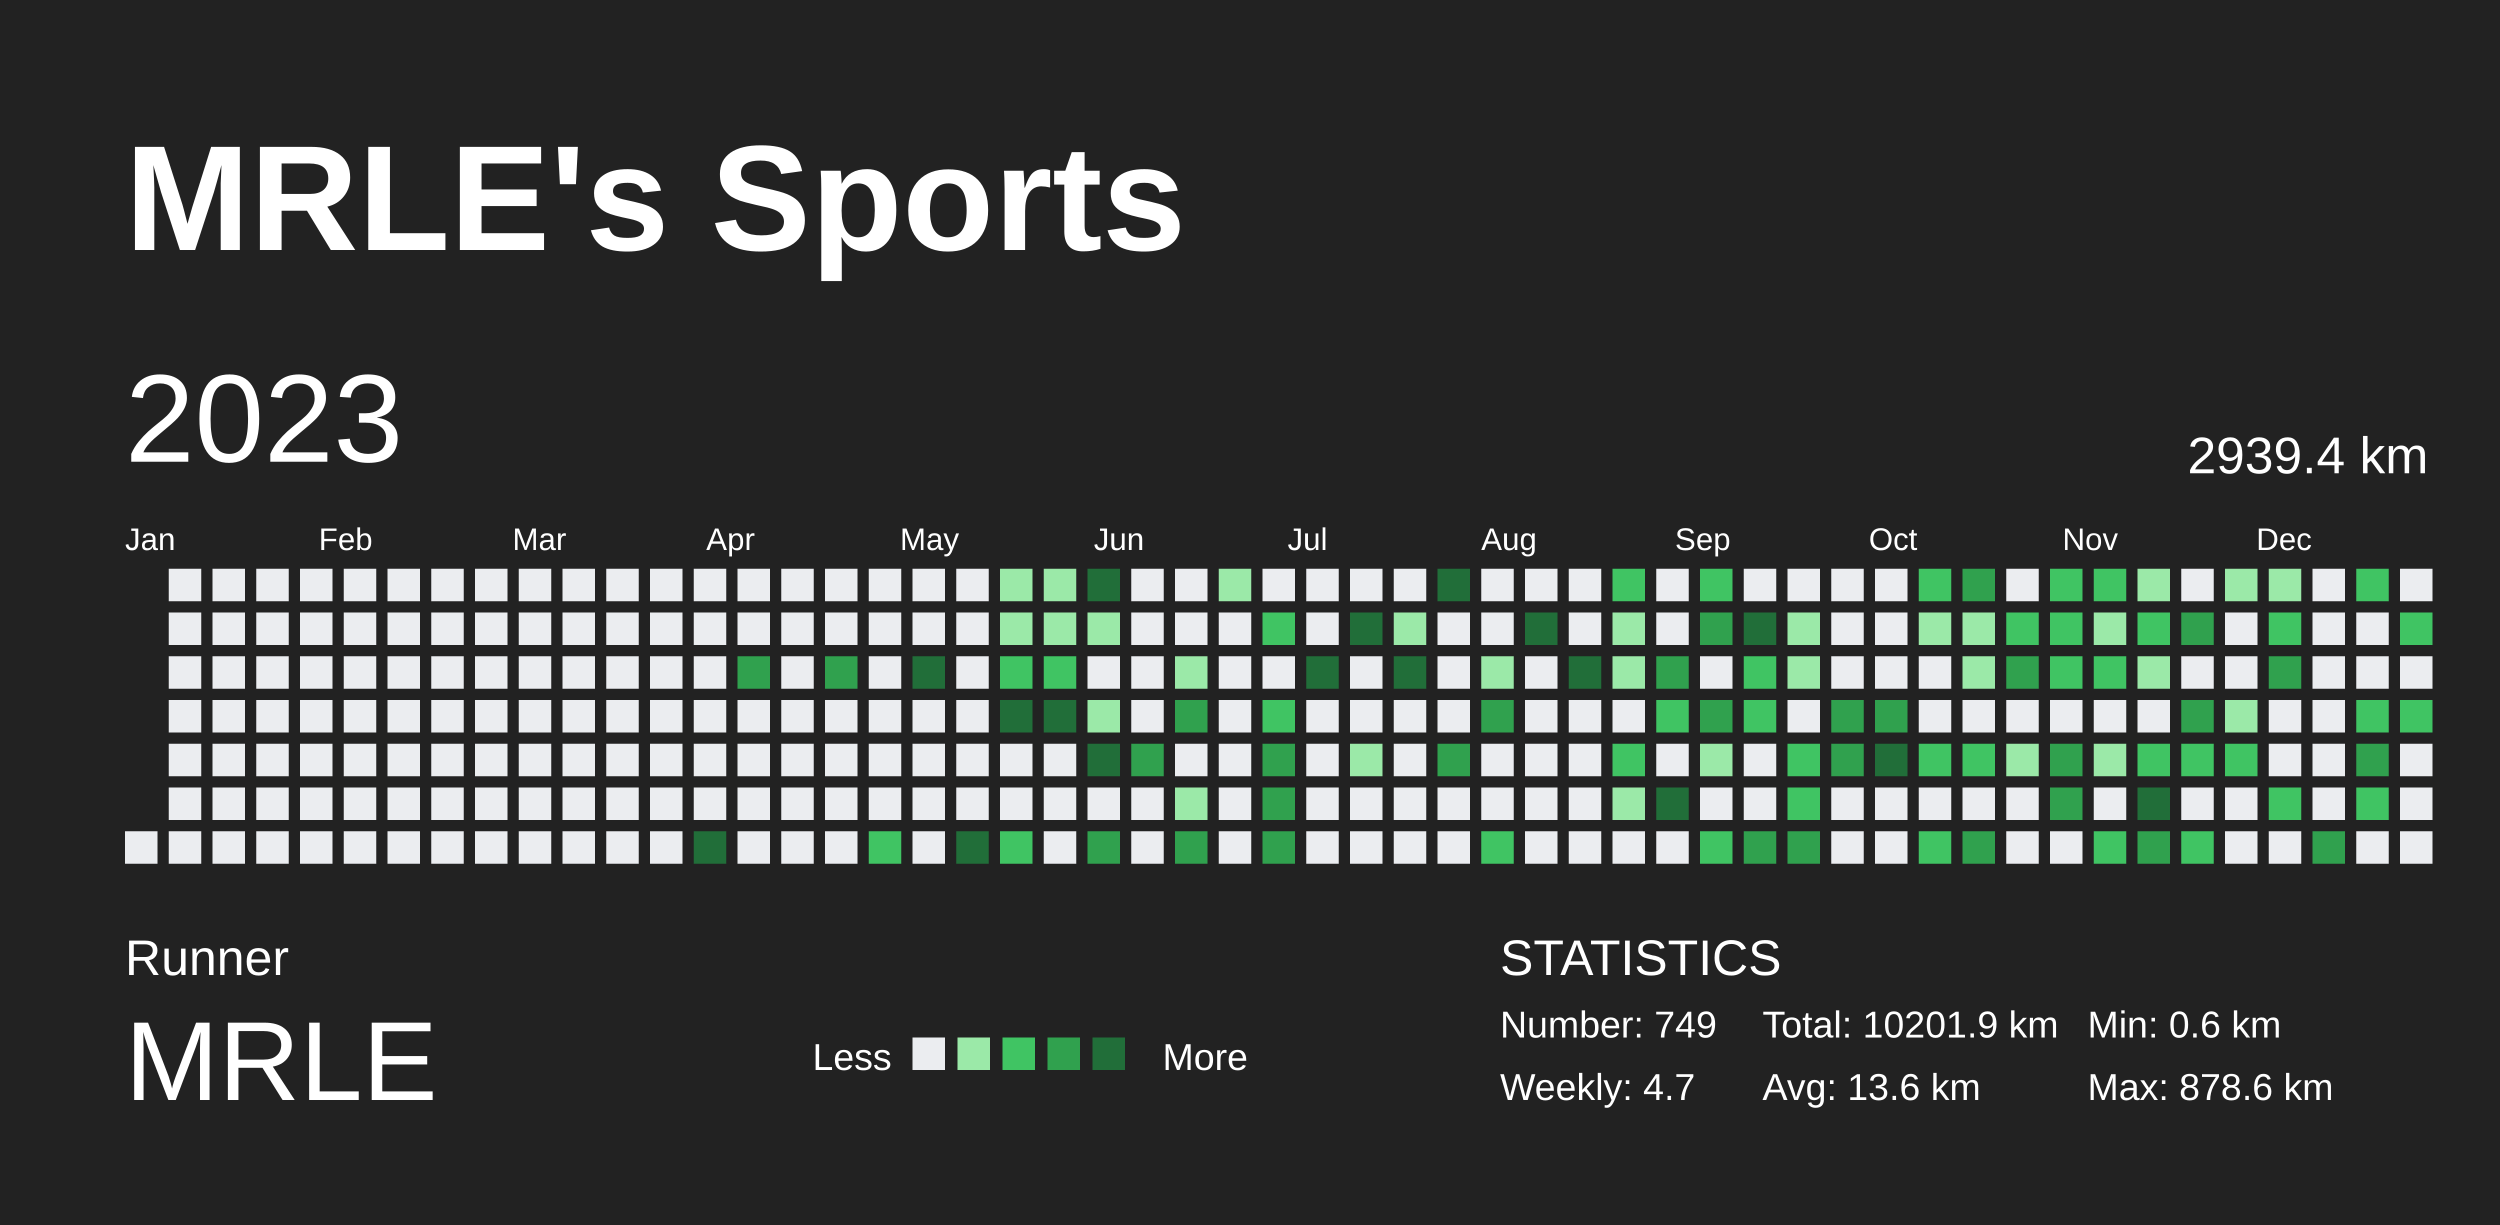
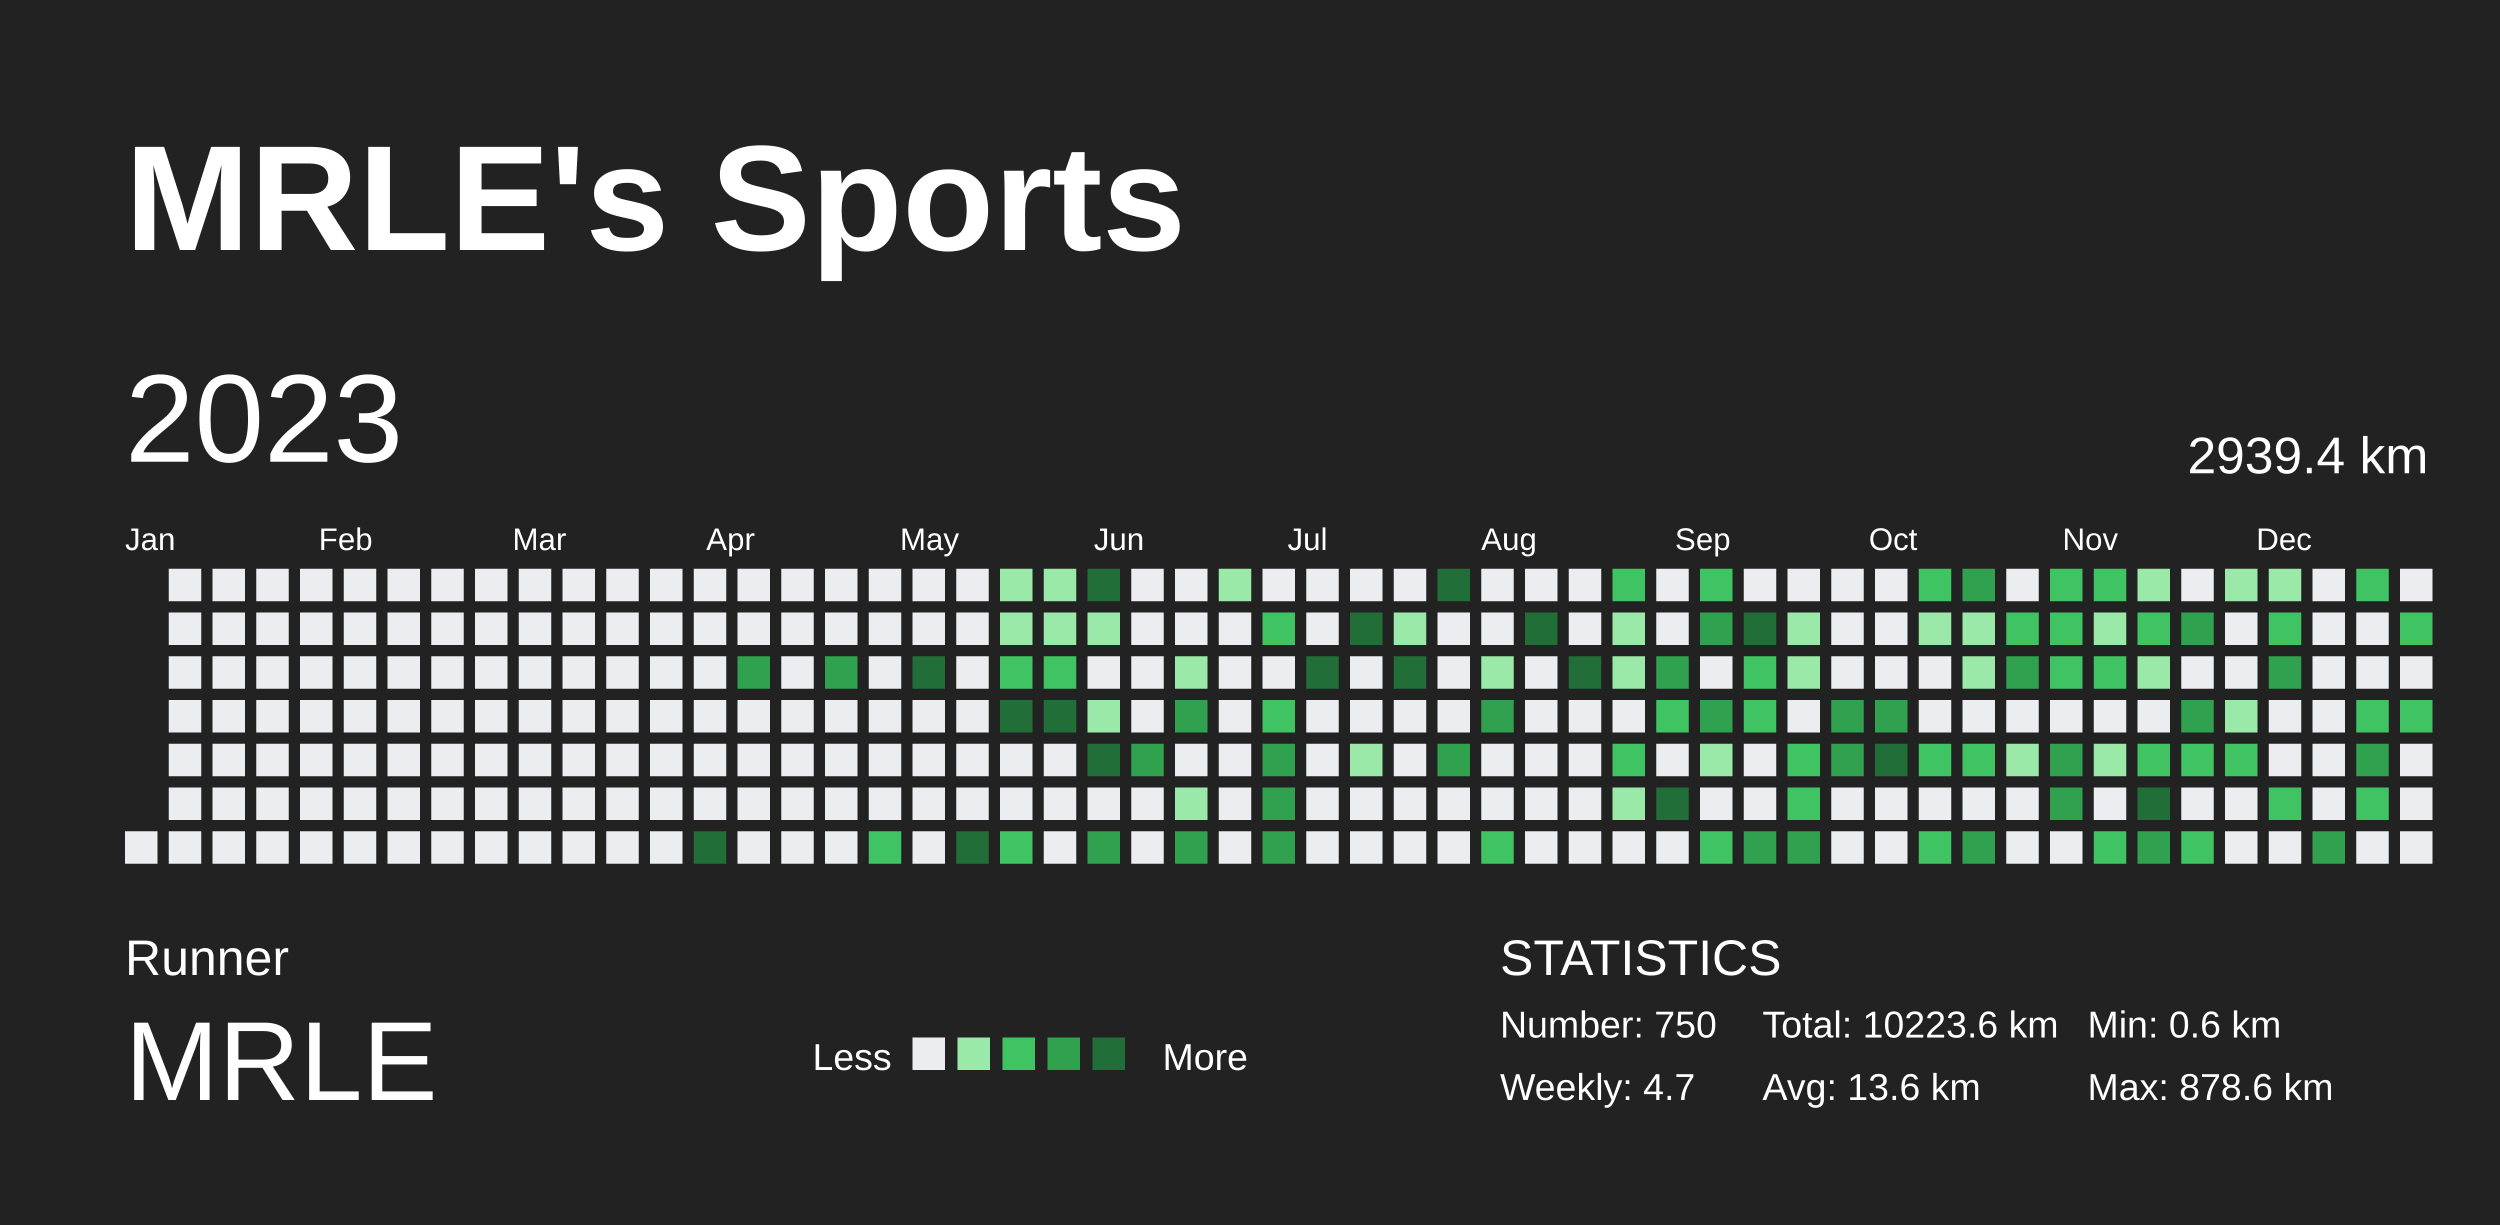
<svg xmlns="http://www.w3.org/2000/svg" baseProfile="full" height="98mm" version="1.1" viewBox="0,0,200,98" width="200mm">
  <defs />
  <rect fill="#222222" height="98" width="200" x="0" y="0" />
  <text fill="#FFFFFF" style="font-size:12px; font-family:Arial; font-weight:bold;" x="10" y="20">MRLE's Sports</text>
  <text fill="#FFFFFF" style="font-size:4px; font-family:Arial" x="10" y="78">Runner</text>
  <text fill="#FFFFFF" style="font-size:9px; font-family:Arial" x="10" y="88">MRLE</text>
  <text fill="#FFFFFF" style="font-size:3px; font-family:Arial" x="65" y="85.6">Less</text>
  <rect fill="#ebedf0" height="2.6" width="2.6" x="73" y="83" />
  <rect fill="#9be9a8" height="2.6" width="2.6" x="76.6" y="83" />
  <rect fill="#40c463" height="2.6" width="2.6" x="80.2" y="83" />
  <rect fill="#30a14e" height="2.6" width="2.6" x="83.8" y="83" />
  <rect fill="#216e39" height="2.6" width="2.6" x="87.4" y="83" />
  <text fill="#FFFFFF" style="font-size:3px; font-family:Arial" x="93" y="85.6">More</text>
  <text fill="#FFFFFF" style="font-size:4px; font-family:Arial" x="120" y="78">STATISTICS</text>
-   <text fill="#FFFFFF" style="font-size:3px; font-family:Arial" x="120" y="83">Number: 749</text>
+   <text fill="#FFFFFF" style="font-size:3px; font-family:Arial" x="120" y="83">Number: 750</text>
  <text fill="#FFFFFF" style="font-size:3px; font-family:Arial" x="120" y="88">Weekly: 4.7</text>
-   <text fill="#FFFFFF" style="font-size:3px; font-family:Arial" x="141" y="83">Total: 10201.9 km</text>
+   <text fill="#FFFFFF" style="font-size:3px; font-family:Arial" x="141" y="83">Total: 10223.6 km</text>
  <text fill="#FFFFFF" style="font-size:3px; font-family:Arial" x="141" y="88">Avg: 13.6 km</text>
  <text fill="#FFFFFF" style="font-size:3px; font-family:Arial" x="167" y="83">Min: 0.6 km</text>
  <text fill="#FFFFFF" style="font-size:3px; font-family:Arial" x="167" y="88">Max: 878.6 km</text>
  <text dominant-baseline="hanging" fill="#FFFFFF" style="font-size:10.0px; font-family:Arial;" x="10" y="30">2023</text>
  <text dominant-baseline="hanging" fill="#FFFFFF" style="font-size:4.125px; font-family:Arial;" x="175" y="35">2939.4 km</text>
  <text fill="#FFFFFF" style="font-size:2.5px; font-family:Arial" x="10.0" y="44">Jan</text>
  <text fill="#FFFFFF" style="font-size:2.5px; font-family:Arial" x="25.5" y="44">Feb</text>
  <text fill="#FFFFFF" style="font-size:2.5px; font-family:Arial" x="41.0" y="44">Mar</text>
  <text fill="#FFFFFF" style="font-size:2.5px; font-family:Arial" x="56.5" y="44">Apr</text>
  <text fill="#FFFFFF" style="font-size:2.5px; font-family:Arial" x="72.0" y="44">May</text>
  <text fill="#FFFFFF" style="font-size:2.5px; font-family:Arial" x="87.5" y="44">Jun</text>
  <text fill="#FFFFFF" style="font-size:2.5px; font-family:Arial" x="103.0" y="44">Jul</text>
  <text fill="#FFFFFF" style="font-size:2.5px; font-family:Arial" x="118.5" y="44">Aug</text>
  <text fill="#FFFFFF" style="font-size:2.5px; font-family:Arial" x="134.0" y="44">Sep</text>
  <text fill="#FFFFFF" style="font-size:2.5px; font-family:Arial" x="149.5" y="44">Oct</text>
  <text fill="#FFFFFF" style="font-size:2.5px; font-family:Arial" x="165.0" y="44">Nov</text>
  <text fill="#FFFFFF" style="font-size:2.5px; font-family:Arial" x="180.5" y="44">Dec</text>
  <rect fill="#ebedf0" height="2.6" width="2.6" x="10.0" y="66.5" />
  <rect fill="#ebedf0" height="2.6" width="2.6" x="13.5" y="45.5" />
  <rect fill="#ebedf0" height="2.6" width="2.6" x="13.5" y="49.0" />
  <rect fill="#ebedf0" height="2.6" width="2.6" x="13.5" y="52.5" />
  <rect fill="#ebedf0" height="2.6" width="2.6" x="13.5" y="56.0" />
  <rect fill="#ebedf0" height="2.6" width="2.6" x="13.5" y="59.5" />
  <rect fill="#ebedf0" height="2.6" width="2.6" x="13.5" y="63.0" />
  <rect fill="#ebedf0" height="2.6" width="2.6" x="13.5" y="66.5" />
  <rect fill="#ebedf0" height="2.6" width="2.6" x="17.0" y="45.5" />
  <rect fill="#ebedf0" height="2.6" width="2.6" x="17.0" y="49.0" />
  <rect fill="#ebedf0" height="2.6" width="2.6" x="17.0" y="52.5" />
  <rect fill="#ebedf0" height="2.6" width="2.6" x="17.0" y="56.0" />
  <rect fill="#ebedf0" height="2.6" width="2.6" x="17.0" y="59.5" />
  <rect fill="#ebedf0" height="2.6" width="2.6" x="17.0" y="63.0" />
  <rect fill="#ebedf0" height="2.6" width="2.6" x="17.0" y="66.5" />
  <rect fill="#ebedf0" height="2.6" width="2.6" x="20.5" y="45.5" />
  <rect fill="#ebedf0" height="2.6" width="2.6" x="20.5" y="49.0" />
  <rect fill="#ebedf0" height="2.6" width="2.6" x="20.5" y="52.5" />
  <rect fill="#ebedf0" height="2.6" width="2.6" x="20.5" y="56.0" />
  <rect fill="#ebedf0" height="2.6" width="2.6" x="20.5" y="59.5" />
  <rect fill="#ebedf0" height="2.6" width="2.6" x="20.5" y="63.0" />
  <rect fill="#ebedf0" height="2.6" width="2.6" x="20.5" y="66.5" />
  <rect fill="#ebedf0" height="2.6" width="2.6" x="24.0" y="45.5" />
  <rect fill="#ebedf0" height="2.6" width="2.6" x="24.0" y="49.0" />
  <rect fill="#ebedf0" height="2.6" width="2.6" x="24.0" y="52.5" />
  <rect fill="#ebedf0" height="2.6" width="2.6" x="24.0" y="56.0" />
  <rect fill="#ebedf0" height="2.6" width="2.6" x="24.0" y="59.5" />
  <rect fill="#ebedf0" height="2.6" width="2.6" x="24.0" y="63.0" />
  <rect fill="#ebedf0" height="2.6" width="2.6" x="24.0" y="66.5" />
  <rect fill="#ebedf0" height="2.6" width="2.6" x="27.5" y="45.5" />
  <rect fill="#ebedf0" height="2.6" width="2.6" x="27.5" y="49.0" />
  <rect fill="#ebedf0" height="2.6" width="2.6" x="27.5" y="52.5" />
  <rect fill="#ebedf0" height="2.6" width="2.6" x="27.5" y="56.0" />
  <rect fill="#ebedf0" height="2.6" width="2.6" x="27.5" y="59.5" />
  <rect fill="#ebedf0" height="2.6" width="2.6" x="27.5" y="63.0" />
  <rect fill="#ebedf0" height="2.6" width="2.6" x="27.5" y="66.5" />
  <rect fill="#ebedf0" height="2.6" width="2.6" x="31.0" y="45.5" />
  <rect fill="#ebedf0" height="2.6" width="2.6" x="31.0" y="49.0" />
  <rect fill="#ebedf0" height="2.6" width="2.6" x="31.0" y="52.5" />
  <rect fill="#ebedf0" height="2.6" width="2.6" x="31.0" y="56.0" />
  <rect fill="#ebedf0" height="2.6" width="2.6" x="31.0" y="59.5" />
  <rect fill="#ebedf0" height="2.6" width="2.6" x="31.0" y="63.0" />
  <rect fill="#ebedf0" height="2.6" width="2.6" x="31.0" y="66.5" />
  <rect fill="#ebedf0" height="2.6" width="2.6" x="34.5" y="45.5" />
  <rect fill="#ebedf0" height="2.6" width="2.6" x="34.5" y="49.0" />
  <rect fill="#ebedf0" height="2.6" width="2.6" x="34.5" y="52.5" />
  <rect fill="#ebedf0" height="2.6" width="2.6" x="34.5" y="56.0" />
  <rect fill="#ebedf0" height="2.6" width="2.6" x="34.5" y="59.5" />
  <rect fill="#ebedf0" height="2.6" width="2.6" x="34.5" y="63.0" />
  <rect fill="#ebedf0" height="2.6" width="2.6" x="34.5" y="66.5" />
  <rect fill="#ebedf0" height="2.6" width="2.6" x="38.0" y="45.5" />
  <rect fill="#ebedf0" height="2.6" width="2.6" x="38.0" y="49.0" />
  <rect fill="#ebedf0" height="2.6" width="2.6" x="38.0" y="52.5" />
  <rect fill="#ebedf0" height="2.6" width="2.6" x="38.0" y="56.0" />
  <rect fill="#ebedf0" height="2.6" width="2.6" x="38.0" y="59.5" />
  <rect fill="#ebedf0" height="2.6" width="2.6" x="38.0" y="63.0" />
  <rect fill="#ebedf0" height="2.6" width="2.6" x="38.0" y="66.5" />
  <rect fill="#ebedf0" height="2.6" width="2.6" x="41.5" y="45.5" />
  <rect fill="#ebedf0" height="2.6" width="2.6" x="41.5" y="49.0" />
  <rect fill="#ebedf0" height="2.6" width="2.6" x="41.5" y="52.5" />
  <rect fill="#ebedf0" height="2.6" width="2.6" x="41.5" y="56.0" />
  <rect fill="#ebedf0" height="2.6" width="2.6" x="41.5" y="59.5" />
  <rect fill="#ebedf0" height="2.6" width="2.6" x="41.5" y="63.0" />
  <rect fill="#ebedf0" height="2.6" width="2.6" x="41.5" y="66.5" />
  <rect fill="#ebedf0" height="2.6" width="2.6" x="45.0" y="45.5" />
  <rect fill="#ebedf0" height="2.6" width="2.6" x="45.0" y="49.0" />
  <rect fill="#ebedf0" height="2.6" width="2.6" x="45.0" y="52.5" />
  <rect fill="#ebedf0" height="2.6" width="2.6" x="45.0" y="56.0" />
  <rect fill="#ebedf0" height="2.6" width="2.6" x="45.0" y="59.5" />
  <rect fill="#ebedf0" height="2.6" width="2.6" x="45.0" y="63.0" />
  <rect fill="#ebedf0" height="2.6" width="2.6" x="45.0" y="66.5" />
  <rect fill="#ebedf0" height="2.6" width="2.6" x="48.5" y="45.5" />
  <rect fill="#ebedf0" height="2.6" width="2.6" x="48.5" y="49.0" />
  <rect fill="#ebedf0" height="2.6" width="2.6" x="48.5" y="52.5" />
  <rect fill="#ebedf0" height="2.6" width="2.6" x="48.5" y="56.0" />
  <rect fill="#ebedf0" height="2.6" width="2.6" x="48.5" y="59.5" />
  <rect fill="#ebedf0" height="2.6" width="2.6" x="48.5" y="63.0" />
  <rect fill="#ebedf0" height="2.6" width="2.6" x="48.5" y="66.5" />
  <rect fill="#ebedf0" height="2.6" width="2.6" x="52.0" y="45.5" />
  <rect fill="#ebedf0" height="2.6" width="2.6" x="52.0" y="49.0" />
  <rect fill="#ebedf0" height="2.6" width="2.6" x="52.0" y="52.5" />
  <rect fill="#ebedf0" height="2.6" width="2.6" x="52.0" y="56.0" />
  <rect fill="#ebedf0" height="2.6" width="2.6" x="52.0" y="59.5" />
  <rect fill="#ebedf0" height="2.6" width="2.6" x="52.0" y="63.0" />
  <rect fill="#ebedf0" height="2.6" width="2.6" x="52.0" y="66.5" />
  <rect fill="#ebedf0" height="2.6" width="2.6" x="55.5" y="45.5" />
  <rect fill="#ebedf0" height="2.6" width="2.6" x="55.5" y="49.0" />
  <rect fill="#ebedf0" height="2.6" width="2.6" x="55.5" y="52.5" />
  <rect fill="#ebedf0" height="2.6" width="2.6" x="55.5" y="56.0" />
  <rect fill="#ebedf0" height="2.6" width="2.6" x="55.5" y="59.5" />
  <rect fill="#ebedf0" height="2.6" width="2.6" x="55.5" y="63.0" />
  <rect fill="#216e39" height="2.6" width="2.6" x="55.5" y="66.5" />
  <rect fill="#ebedf0" height="2.6" width="2.6" x="59.0" y="45.5" />
  <rect fill="#ebedf0" height="2.6" width="2.6" x="59.0" y="49.0" />
  <rect fill="#30a14e" height="2.6" width="2.6" x="59.0" y="52.5" />
  <rect fill="#ebedf0" height="2.6" width="2.6" x="59.0" y="56.0" />
  <rect fill="#ebedf0" height="2.6" width="2.6" x="59.0" y="59.5" />
  <rect fill="#ebedf0" height="2.6" width="2.6" x="59.0" y="63.0" />
  <rect fill="#ebedf0" height="2.6" width="2.6" x="59.0" y="66.5" />
  <rect fill="#ebedf0" height="2.6" width="2.6" x="62.5" y="45.5" />
  <rect fill="#ebedf0" height="2.6" width="2.6" x="62.5" y="49.0" />
  <rect fill="#ebedf0" height="2.6" width="2.6" x="62.5" y="52.5" />
  <rect fill="#ebedf0" height="2.6" width="2.6" x="62.5" y="56.0" />
  <rect fill="#ebedf0" height="2.6" width="2.6" x="62.5" y="59.5" />
  <rect fill="#ebedf0" height="2.6" width="2.6" x="62.5" y="63.0" />
  <rect fill="#ebedf0" height="2.6" width="2.6" x="62.5" y="66.5" />
  <rect fill="#ebedf0" height="2.6" width="2.6" x="66.0" y="45.5" />
  <rect fill="#ebedf0" height="2.6" width="2.6" x="66.0" y="49.0" />
  <rect fill="#30a14e" height="2.6" width="2.6" x="66.0" y="52.5" />
  <rect fill="#ebedf0" height="2.6" width="2.6" x="66.0" y="56.0" />
  <rect fill="#ebedf0" height="2.6" width="2.6" x="66.0" y="59.5" />
  <rect fill="#ebedf0" height="2.6" width="2.6" x="66.0" y="63.0" />
  <rect fill="#ebedf0" height="2.6" width="2.6" x="66.0" y="66.5" />
  <rect fill="#ebedf0" height="2.6" width="2.6" x="69.5" y="45.5" />
  <rect fill="#ebedf0" height="2.6" width="2.6" x="69.5" y="49.0" />
  <rect fill="#ebedf0" height="2.6" width="2.6" x="69.5" y="52.5" />
  <rect fill="#ebedf0" height="2.6" width="2.6" x="69.5" y="56.0" />
  <rect fill="#ebedf0" height="2.6" width="2.6" x="69.5" y="59.5" />
  <rect fill="#ebedf0" height="2.6" width="2.6" x="69.5" y="63.0" />
  <rect fill="#40c463" height="2.6" width="2.6" x="69.5" y="66.5" />
  <rect fill="#ebedf0" height="2.6" width="2.6" x="73.0" y="45.5" />
  <rect fill="#ebedf0" height="2.6" width="2.6" x="73.0" y="49.0" />
  <rect fill="#216e39" height="2.6" width="2.6" x="73.0" y="52.5" />
  <rect fill="#ebedf0" height="2.6" width="2.6" x="73.0" y="56.0" />
  <rect fill="#ebedf0" height="2.6" width="2.6" x="73.0" y="59.5" />
  <rect fill="#ebedf0" height="2.6" width="2.6" x="73.0" y="63.0" />
  <rect fill="#ebedf0" height="2.6" width="2.6" x="73.0" y="66.5" />
  <rect fill="#ebedf0" height="2.6" width="2.6" x="76.5" y="45.5" />
  <rect fill="#ebedf0" height="2.6" width="2.6" x="76.5" y="49.0" />
  <rect fill="#ebedf0" height="2.6" width="2.6" x="76.5" y="52.5" />
  <rect fill="#ebedf0" height="2.6" width="2.6" x="76.5" y="56.0" />
  <rect fill="#ebedf0" height="2.6" width="2.6" x="76.5" y="59.5" />
  <rect fill="#ebedf0" height="2.6" width="2.6" x="76.5" y="63.0" />
  <rect fill="#216e39" height="2.6" width="2.6" x="76.5" y="66.5" />
  <rect fill="#9be9a8" height="2.6" width="2.6" x="80.0" y="45.5" />
  <rect fill="#9be9a8" height="2.6" width="2.6" x="80.0" y="49.0" />
  <rect fill="#40c463" height="2.6" width="2.6" x="80.0" y="52.5" />
  <rect fill="#216e39" height="2.6" width="2.6" x="80.0" y="56.0" />
  <rect fill="#ebedf0" height="2.6" width="2.6" x="80.0" y="59.5" />
  <rect fill="#ebedf0" height="2.6" width="2.6" x="80.0" y="63.0" />
  <rect fill="#40c463" height="2.6" width="2.6" x="80.0" y="66.5" />
  <rect fill="#9be9a8" height="2.6" width="2.6" x="83.5" y="45.5" />
  <rect fill="#9be9a8" height="2.6" width="2.6" x="83.5" y="49.0" />
  <rect fill="#40c463" height="2.6" width="2.6" x="83.5" y="52.5" />
  <rect fill="#216e39" height="2.6" width="2.6" x="83.5" y="56.0" />
  <rect fill="#ebedf0" height="2.6" width="2.6" x="83.5" y="59.5" />
  <rect fill="#ebedf0" height="2.6" width="2.6" x="83.5" y="63.0" />
  <rect fill="#ebedf0" height="2.6" width="2.6" x="83.5" y="66.5" />
  <rect fill="#216e39" height="2.6" width="2.6" x="87.0" y="45.5" />
  <rect fill="#9be9a8" height="2.6" width="2.6" x="87.0" y="49.0" />
  <rect fill="#ebedf0" height="2.6" width="2.6" x="87.0" y="52.5" />
  <rect fill="#9be9a8" height="2.6" width="2.6" x="87.0" y="56.0" />
  <rect fill="#216e39" height="2.6" width="2.6" x="87.0" y="59.5" />
  <rect fill="#ebedf0" height="2.6" width="2.6" x="87.0" y="63.0" />
  <rect fill="#30a14e" height="2.6" width="2.6" x="87.0" y="66.5" />
  <rect fill="#ebedf0" height="2.6" width="2.6" x="90.5" y="45.5" />
  <rect fill="#ebedf0" height="2.6" width="2.6" x="90.5" y="49.0" />
  <rect fill="#ebedf0" height="2.6" width="2.6" x="90.5" y="52.5" />
  <rect fill="#ebedf0" height="2.6" width="2.6" x="90.5" y="56.0" />
  <rect fill="#30a14e" height="2.6" width="2.6" x="90.5" y="59.5" />
  <rect fill="#ebedf0" height="2.6" width="2.6" x="90.5" y="63.0" />
  <rect fill="#ebedf0" height="2.6" width="2.6" x="90.5" y="66.5" />
  <rect fill="#ebedf0" height="2.6" width="2.6" x="94.0" y="45.5" />
  <rect fill="#ebedf0" height="2.6" width="2.6" x="94.0" y="49.0" />
  <rect fill="#9be9a8" height="2.6" width="2.6" x="94.0" y="52.5" />
  <rect fill="#30a14e" height="2.6" width="2.6" x="94.0" y="56.0" />
  <rect fill="#ebedf0" height="2.6" width="2.6" x="94.0" y="59.5" />
  <rect fill="#9be9a8" height="2.6" width="2.6" x="94.0" y="63.0" />
  <rect fill="#30a14e" height="2.6" width="2.6" x="94.0" y="66.5" />
  <rect fill="#9be9a8" height="2.6" width="2.6" x="97.5" y="45.5" />
  <rect fill="#ebedf0" height="2.6" width="2.6" x="97.5" y="49.0" />
  <rect fill="#ebedf0" height="2.6" width="2.6" x="97.5" y="52.5" />
  <rect fill="#ebedf0" height="2.6" width="2.6" x="97.5" y="56.0" />
  <rect fill="#ebedf0" height="2.6" width="2.6" x="97.5" y="59.5" />
  <rect fill="#ebedf0" height="2.6" width="2.6" x="97.5" y="63.0" />
  <rect fill="#ebedf0" height="2.6" width="2.6" x="97.5" y="66.5" />
  <rect fill="#ebedf0" height="2.6" width="2.6" x="101.0" y="45.5" />
  <rect fill="#40c463" height="2.6" width="2.6" x="101.0" y="49.0" />
  <rect fill="#ebedf0" height="2.6" width="2.6" x="101.0" y="52.5" />
  <rect fill="#40c463" height="2.6" width="2.6" x="101.0" y="56.0" />
  <rect fill="#30a14e" height="2.6" width="2.6" x="101.0" y="59.5" />
  <rect fill="#30a14e" height="2.6" width="2.6" x="101.0" y="63.0" />
  <rect fill="#30a14e" height="2.6" width="2.6" x="101.0" y="66.5" />
  <rect fill="#ebedf0" height="2.6" width="2.6" x="104.5" y="45.5" />
  <rect fill="#ebedf0" height="2.6" width="2.6" x="104.5" y="49.0" />
  <rect fill="#216e39" height="2.6" width="2.6" x="104.5" y="52.5" />
  <rect fill="#ebedf0" height="2.6" width="2.6" x="104.5" y="56.0" />
  <rect fill="#ebedf0" height="2.6" width="2.6" x="104.5" y="59.5" />
  <rect fill="#ebedf0" height="2.6" width="2.6" x="104.5" y="63.0" />
  <rect fill="#ebedf0" height="2.6" width="2.6" x="104.5" y="66.5" />
  <rect fill="#ebedf0" height="2.6" width="2.6" x="108.0" y="45.5" />
  <rect fill="#216e39" height="2.6" width="2.6" x="108.0" y="49.0" />
  <rect fill="#ebedf0" height="2.6" width="2.6" x="108.0" y="52.5" />
  <rect fill="#ebedf0" height="2.6" width="2.6" x="108.0" y="56.0" />
  <rect fill="#9be9a8" height="2.6" width="2.6" x="108.0" y="59.5" />
  <rect fill="#ebedf0" height="2.6" width="2.6" x="108.0" y="63.0" />
  <rect fill="#ebedf0" height="2.6" width="2.6" x="108.0" y="66.5" />
  <rect fill="#ebedf0" height="2.6" width="2.6" x="111.5" y="45.5" />
  <rect fill="#9be9a8" height="2.6" width="2.6" x="111.5" y="49.0" />
  <rect fill="#216e39" height="2.6" width="2.6" x="111.5" y="52.5" />
  <rect fill="#ebedf0" height="2.6" width="2.6" x="111.5" y="56.0" />
  <rect fill="#ebedf0" height="2.6" width="2.6" x="111.5" y="59.5" />
  <rect fill="#ebedf0" height="2.6" width="2.6" x="111.5" y="63.0" />
  <rect fill="#ebedf0" height="2.6" width="2.6" x="111.5" y="66.5" />
  <rect fill="#216e39" height="2.6" width="2.6" x="115.0" y="45.5" />
  <rect fill="#ebedf0" height="2.6" width="2.6" x="115.0" y="49.0" />
  <rect fill="#ebedf0" height="2.6" width="2.6" x="115.0" y="52.5" />
  <rect fill="#ebedf0" height="2.6" width="2.6" x="115.0" y="56.0" />
  <rect fill="#30a14e" height="2.6" width="2.6" x="115.0" y="59.5" />
  <rect fill="#ebedf0" height="2.6" width="2.6" x="115.0" y="63.0" />
  <rect fill="#ebedf0" height="2.6" width="2.6" x="115.0" y="66.5" />
  <rect fill="#ebedf0" height="2.6" width="2.6" x="118.5" y="45.5" />
  <rect fill="#ebedf0" height="2.6" width="2.6" x="118.5" y="49.0" />
  <rect fill="#9be9a8" height="2.6" width="2.6" x="118.5" y="52.5" />
  <rect fill="#30a14e" height="2.6" width="2.6" x="118.5" y="56.0" />
  <rect fill="#ebedf0" height="2.6" width="2.6" x="118.5" y="59.5" />
  <rect fill="#ebedf0" height="2.6" width="2.6" x="118.5" y="63.0" />
  <rect fill="#40c463" height="2.6" width="2.6" x="118.5" y="66.5" />
  <rect fill="#ebedf0" height="2.6" width="2.6" x="122.0" y="45.5" />
  <rect fill="#216e39" height="2.6" width="2.6" x="122.0" y="49.0" />
  <rect fill="#ebedf0" height="2.6" width="2.6" x="122.0" y="52.5" />
  <rect fill="#ebedf0" height="2.6" width="2.6" x="122.0" y="56.0" />
  <rect fill="#ebedf0" height="2.6" width="2.6" x="122.0" y="59.5" />
  <rect fill="#ebedf0" height="2.6" width="2.6" x="122.0" y="63.0" />
  <rect fill="#ebedf0" height="2.6" width="2.6" x="122.0" y="66.5" />
  <rect fill="#ebedf0" height="2.6" width="2.6" x="125.5" y="45.5" />
  <rect fill="#ebedf0" height="2.6" width="2.6" x="125.5" y="49.0" />
  <rect fill="#216e39" height="2.6" width="2.6" x="125.5" y="52.5" />
  <rect fill="#ebedf0" height="2.6" width="2.6" x="125.5" y="56.0" />
  <rect fill="#ebedf0" height="2.6" width="2.6" x="125.5" y="59.5" />
  <rect fill="#ebedf0" height="2.6" width="2.6" x="125.5" y="63.0" />
  <rect fill="#ebedf0" height="2.6" width="2.6" x="125.5" y="66.5" />
  <rect fill="#40c463" height="2.6" width="2.6" x="129.0" y="45.5" />
  <rect fill="#9be9a8" height="2.6" width="2.6" x="129.0" y="49.0" />
  <rect fill="#9be9a8" height="2.6" width="2.6" x="129.0" y="52.5" />
  <rect fill="#ebedf0" height="2.6" width="2.6" x="129.0" y="56.0" />
  <rect fill="#40c463" height="2.6" width="2.6" x="129.0" y="59.5" />
  <rect fill="#9be9a8" height="2.6" width="2.6" x="129.0" y="63.0" />
  <rect fill="#ebedf0" height="2.6" width="2.6" x="129.0" y="66.5" />
  <rect fill="#ebedf0" height="2.6" width="2.6" x="132.5" y="45.5" />
  <rect fill="#ebedf0" height="2.6" width="2.6" x="132.5" y="49.0" />
  <rect fill="#30a14e" height="2.6" width="2.6" x="132.5" y="52.5" />
  <rect fill="#40c463" height="2.6" width="2.6" x="132.5" y="56.0" />
  <rect fill="#ebedf0" height="2.6" width="2.6" x="132.5" y="59.5" />
  <rect fill="#216e39" height="2.6" width="2.6" x="132.5" y="63.0" />
  <rect fill="#ebedf0" height="2.6" width="2.6" x="132.5" y="66.5" />
  <rect fill="#40c463" height="2.6" width="2.6" x="136.0" y="45.5" />
  <rect fill="#30a14e" height="2.6" width="2.6" x="136.0" y="49.0" />
  <rect fill="#ebedf0" height="2.6" width="2.6" x="136.0" y="52.5" />
  <rect fill="#30a14e" height="2.6" width="2.6" x="136.0" y="56.0" />
  <rect fill="#9be9a8" height="2.6" width="2.6" x="136.0" y="59.5" />
  <rect fill="#ebedf0" height="2.6" width="2.6" x="136.0" y="63.0" />
  <rect fill="#40c463" height="2.6" width="2.6" x="136.0" y="66.5" />
  <rect fill="#ebedf0" height="2.6" width="2.6" x="139.5" y="45.5" />
  <rect fill="#216e39" height="2.6" width="2.6" x="139.5" y="49.0" />
  <rect fill="#40c463" height="2.6" width="2.6" x="139.5" y="52.5" />
  <rect fill="#40c463" height="2.6" width="2.6" x="139.5" y="56.0" />
  <rect fill="#ebedf0" height="2.6" width="2.6" x="139.5" y="59.5" />
  <rect fill="#ebedf0" height="2.6" width="2.6" x="139.5" y="63.0" />
  <rect fill="#30a14e" height="2.6" width="2.6" x="139.5" y="66.5" />
  <rect fill="#ebedf0" height="2.6" width="2.6" x="143.0" y="45.5" />
  <rect fill="#9be9a8" height="2.6" width="2.6" x="143.0" y="49.0" />
  <rect fill="#9be9a8" height="2.6" width="2.6" x="143.0" y="52.5" />
  <rect fill="#ebedf0" height="2.6" width="2.6" x="143.0" y="56.0" />
  <rect fill="#40c463" height="2.6" width="2.6" x="143.0" y="59.5" />
  <rect fill="#40c463" height="2.6" width="2.6" x="143.0" y="63.0" />
  <rect fill="#30a14e" height="2.6" width="2.6" x="143.0" y="66.5" />
  <rect fill="#ebedf0" height="2.6" width="2.6" x="146.5" y="45.5" />
  <rect fill="#ebedf0" height="2.6" width="2.6" x="146.5" y="49.0" />
  <rect fill="#ebedf0" height="2.6" width="2.6" x="146.5" y="52.5" />
  <rect fill="#30a14e" height="2.6" width="2.6" x="146.5" y="56.0" />
  <rect fill="#30a14e" height="2.6" width="2.6" x="146.5" y="59.5" />
  <rect fill="#ebedf0" height="2.6" width="2.6" x="146.5" y="63.0" />
  <rect fill="#ebedf0" height="2.6" width="2.6" x="146.5" y="66.5" />
  <rect fill="#ebedf0" height="2.6" width="2.6" x="150.0" y="45.5" />
  <rect fill="#ebedf0" height="2.6" width="2.6" x="150.0" y="49.0" />
  <rect fill="#ebedf0" height="2.6" width="2.6" x="150.0" y="52.5" />
  <rect fill="#30a14e" height="2.6" width="2.6" x="150.0" y="56.0" />
  <rect fill="#216e39" height="2.6" width="2.6" x="150.0" y="59.5" />
  <rect fill="#ebedf0" height="2.6" width="2.6" x="150.0" y="63.0" />
  <rect fill="#ebedf0" height="2.6" width="2.6" x="150.0" y="66.5" />
  <rect fill="#40c463" height="2.6" width="2.6" x="153.5" y="45.5" />
  <rect fill="#9be9a8" height="2.6" width="2.6" x="153.5" y="49.0" />
  <rect fill="#ebedf0" height="2.6" width="2.6" x="153.5" y="52.5" />
  <rect fill="#ebedf0" height="2.6" width="2.6" x="153.5" y="56.0" />
  <rect fill="#40c463" height="2.6" width="2.6" x="153.5" y="59.5" />
  <rect fill="#ebedf0" height="2.6" width="2.6" x="153.5" y="63.0" />
  <rect fill="#40c463" height="2.6" width="2.6" x="153.5" y="66.5" />
  <rect fill="#30a14e" height="2.6" width="2.6" x="157.0" y="45.5" />
  <rect fill="#9be9a8" height="2.6" width="2.6" x="157.0" y="49.0" />
  <rect fill="#9be9a8" height="2.6" width="2.6" x="157.0" y="52.5" />
  <rect fill="#ebedf0" height="2.6" width="2.6" x="157.0" y="56.0" />
  <rect fill="#40c463" height="2.6" width="2.6" x="157.0" y="59.5" />
  <rect fill="#ebedf0" height="2.6" width="2.6" x="157.0" y="63.0" />
  <rect fill="#30a14e" height="2.6" width="2.6" x="157.0" y="66.5" />
  <rect fill="#ebedf0" height="2.6" width="2.6" x="160.5" y="45.5" />
  <rect fill="#40c463" height="2.6" width="2.6" x="160.5" y="49.0" />
  <rect fill="#30a14e" height="2.6" width="2.6" x="160.5" y="52.5" />
  <rect fill="#ebedf0" height="2.6" width="2.6" x="160.5" y="56.0" />
  <rect fill="#9be9a8" height="2.6" width="2.6" x="160.5" y="59.5" />
  <rect fill="#ebedf0" height="2.6" width="2.6" x="160.5" y="63.0" />
  <rect fill="#ebedf0" height="2.6" width="2.6" x="160.5" y="66.5" />
  <rect fill="#40c463" height="2.6" width="2.6" x="164.0" y="45.5" />
  <rect fill="#40c463" height="2.6" width="2.6" x="164.0" y="49.0" />
  <rect fill="#40c463" height="2.6" width="2.6" x="164.0" y="52.5" />
  <rect fill="#ebedf0" height="2.6" width="2.6" x="164.0" y="56.0" />
  <rect fill="#30a14e" height="2.6" width="2.6" x="164.0" y="59.5" />
  <rect fill="#30a14e" height="2.6" width="2.6" x="164.0" y="63.0" />
  <rect fill="#ebedf0" height="2.6" width="2.6" x="164.0" y="66.5" />
  <rect fill="#40c463" height="2.6" width="2.6" x="167.5" y="45.5" />
  <rect fill="#9be9a8" height="2.6" width="2.6" x="167.5" y="49.0" />
  <rect fill="#40c463" height="2.6" width="2.6" x="167.5" y="52.5" />
  <rect fill="#ebedf0" height="2.6" width="2.6" x="167.5" y="56.0" />
  <rect fill="#9be9a8" height="2.6" width="2.6" x="167.5" y="59.5" />
  <rect fill="#ebedf0" height="2.6" width="2.6" x="167.5" y="63.0" />
  <rect fill="#40c463" height="2.6" width="2.6" x="167.5" y="66.5" />
  <rect fill="#9be9a8" height="2.6" width="2.6" x="171.0" y="45.5" />
  <rect fill="#40c463" height="2.6" width="2.6" x="171.0" y="49.0" />
  <rect fill="#9be9a8" height="2.6" width="2.6" x="171.0" y="52.5" />
  <rect fill="#ebedf0" height="2.6" width="2.6" x="171.0" y="56.0" />
  <rect fill="#40c463" height="2.6" width="2.6" x="171.0" y="59.5" />
  <rect fill="#216e39" height="2.6" width="2.6" x="171.0" y="63.0" />
  <rect fill="#30a14e" height="2.6" width="2.6" x="171.0" y="66.5" />
  <rect fill="#ebedf0" height="2.6" width="2.6" x="174.5" y="45.5" />
  <rect fill="#30a14e" height="2.6" width="2.6" x="174.5" y="49.0" />
  <rect fill="#ebedf0" height="2.6" width="2.6" x="174.5" y="52.5" />
  <rect fill="#30a14e" height="2.6" width="2.6" x="174.5" y="56.0" />
  <rect fill="#40c463" height="2.6" width="2.6" x="174.5" y="59.5" />
  <rect fill="#ebedf0" height="2.6" width="2.6" x="174.5" y="63.0" />
  <rect fill="#40c463" height="2.6" width="2.6" x="174.5" y="66.5" />
  <rect fill="#9be9a8" height="2.6" width="2.6" x="178.0" y="45.5" />
  <rect fill="#ebedf0" height="2.6" width="2.6" x="178.0" y="49.0" />
  <rect fill="#ebedf0" height="2.6" width="2.6" x="178.0" y="52.5" />
  <rect fill="#9be9a8" height="2.6" width="2.6" x="178.0" y="56.0" />
  <rect fill="#40c463" height="2.6" width="2.6" x="178.0" y="59.5" />
  <rect fill="#ebedf0" height="2.6" width="2.6" x="178.0" y="63.0" />
  <rect fill="#ebedf0" height="2.6" width="2.6" x="178.0" y="66.5" />
  <rect fill="#9be9a8" height="2.6" width="2.6" x="181.5" y="45.5" />
  <rect fill="#40c463" height="2.6" width="2.6" x="181.5" y="49.0" />
  <rect fill="#30a14e" height="2.6" width="2.6" x="181.5" y="52.5" />
  <rect fill="#ebedf0" height="2.6" width="2.6" x="181.5" y="56.0" />
  <rect fill="#ebedf0" height="2.6" width="2.6" x="181.5" y="59.5" />
  <rect fill="#40c463" height="2.6" width="2.6" x="181.5" y="63.0" />
  <rect fill="#ebedf0" height="2.6" width="2.6" x="181.5" y="66.5" />
  <rect fill="#ebedf0" height="2.6" width="2.6" x="185.0" y="45.5" />
  <rect fill="#ebedf0" height="2.6" width="2.6" x="185.0" y="49.0" />
  <rect fill="#ebedf0" height="2.6" width="2.6" x="185.0" y="52.5" />
  <rect fill="#ebedf0" height="2.6" width="2.6" x="185.0" y="56.0" />
  <rect fill="#ebedf0" height="2.6" width="2.6" x="185.0" y="59.5" />
  <rect fill="#ebedf0" height="2.6" width="2.6" x="185.0" y="63.0" />
  <rect fill="#30a14e" height="2.6" width="2.6" x="185.0" y="66.5" />
  <rect fill="#40c463" height="2.6" width="2.6" x="188.5" y="45.5" />
  <rect fill="#ebedf0" height="2.6" width="2.6" x="188.5" y="49.0" />
  <rect fill="#ebedf0" height="2.6" width="2.6" x="188.5" y="52.5" />
  <rect fill="#40c463" height="2.6" width="2.6" x="188.5" y="56.0" />
  <rect fill="#30a14e" height="2.6" width="2.6" x="188.5" y="59.5" />
  <rect fill="#40c463" height="2.6" width="2.6" x="188.5" y="63.0" />
  <rect fill="#ebedf0" height="2.6" width="2.6" x="188.5" y="66.5" />
  <rect fill="#ebedf0" height="2.6" width="2.6" x="192.0" y="45.5" />
  <rect fill="#40c463" height="2.6" width="2.6" x="192.0" y="49.0" />
  <rect fill="#ebedf0" height="2.6" width="2.6" x="192.0" y="52.5" />
  <rect fill="#40c463" height="2.6" width="2.6" x="192.0" y="56.0" />
  <rect fill="#ebedf0" height="2.6" width="2.6" x="192.0" y="59.5" />
  <rect fill="#ebedf0" height="2.6" width="2.6" x="192.0" y="63.0" />
  <rect fill="#ebedf0" height="2.6" width="2.6" x="192.0" y="66.5" />
</svg>
